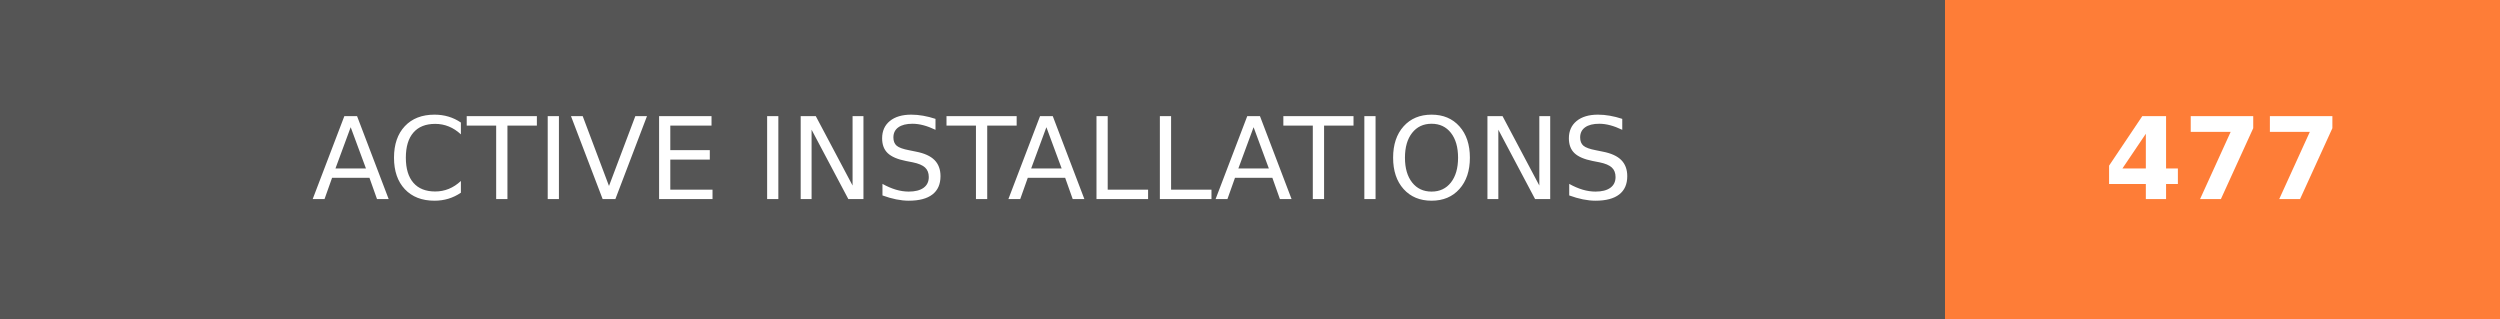
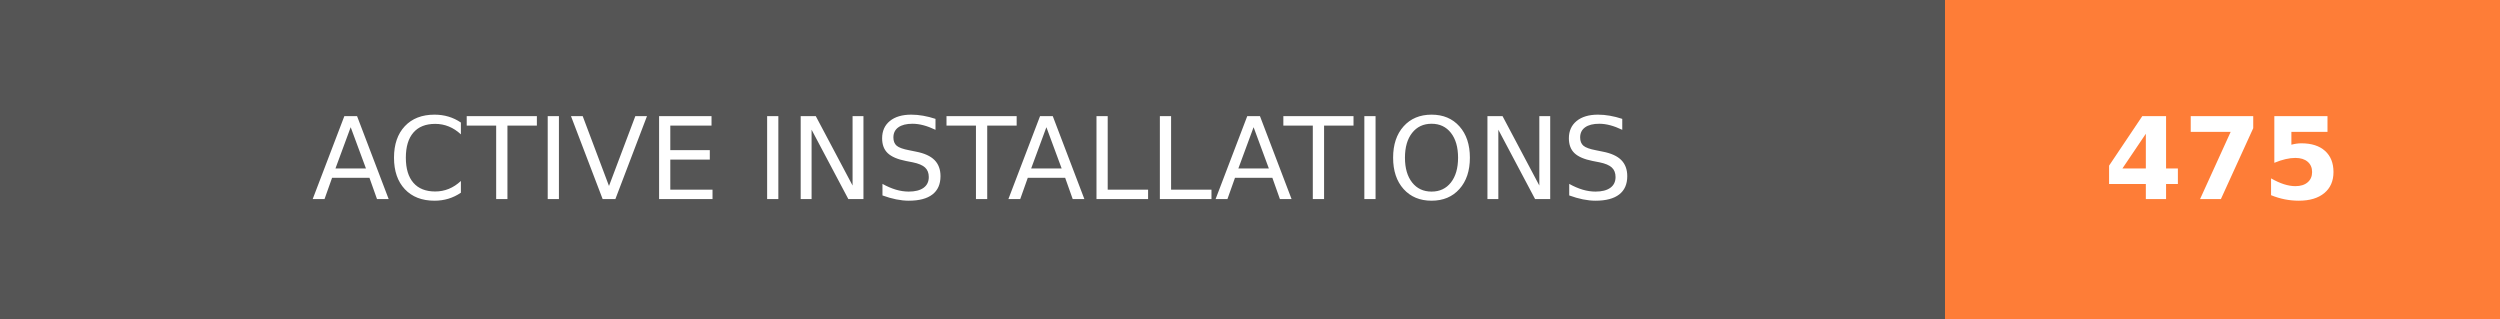
- <svg xmlns="http://www.w3.org/2000/svg" width="219.75" height="28" role="img" aria-label="ACTIVE INSTALLATIONS: 477">
+ <svg xmlns="http://www.w3.org/2000/svg" width="219.75" height="28" role="img" aria-label="ACTIVE INSTALLATIONS: 475">
  <g shape-rendering="crispEdges">
    <rect width="171" height="28" fill="#555" />
    <rect x="171" width="48.75" height="28" fill="#fe7d37" />
  </g>
  <g fill="#fff" text-anchor="middle" font-family="Verdana,Geneva,DejaVu Sans,sans-serif" text-rendering="geometricPrecision" font-size="100">
    <text transform="scale(.1)" x="855" y="175" textLength="1470" fill="#fff">ACTIVE INSTALLATIONS</text>
-     <text transform="scale(.1)" x="1953.75" y="175" textLength="247.5" fill="#fff" font-weight="bold">477</text>
+     <text transform="scale(.1)" x="1953.75" y="175" textLength="247.5" fill="#fff" font-weight="bold">475</text>
  </g>
</svg>
